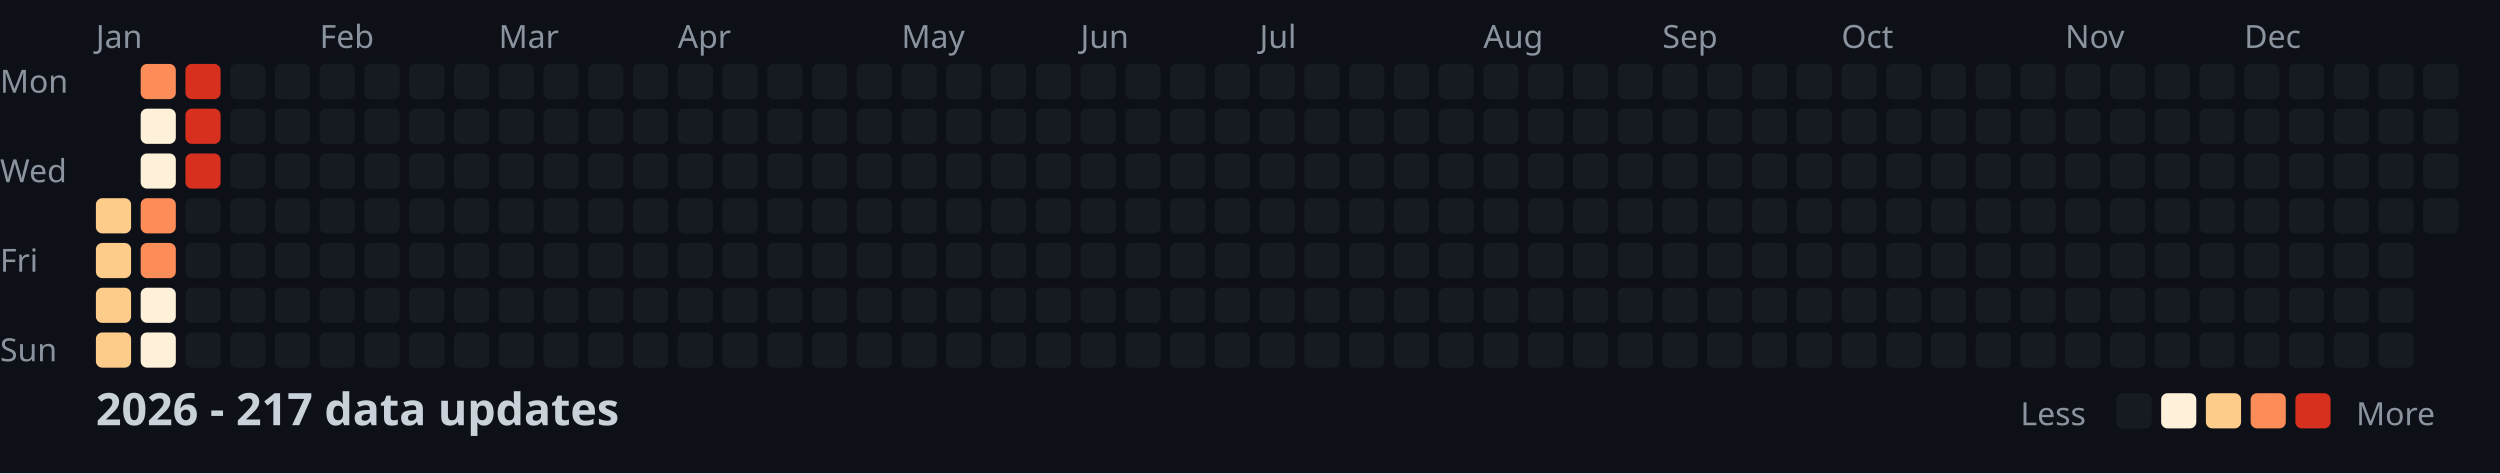
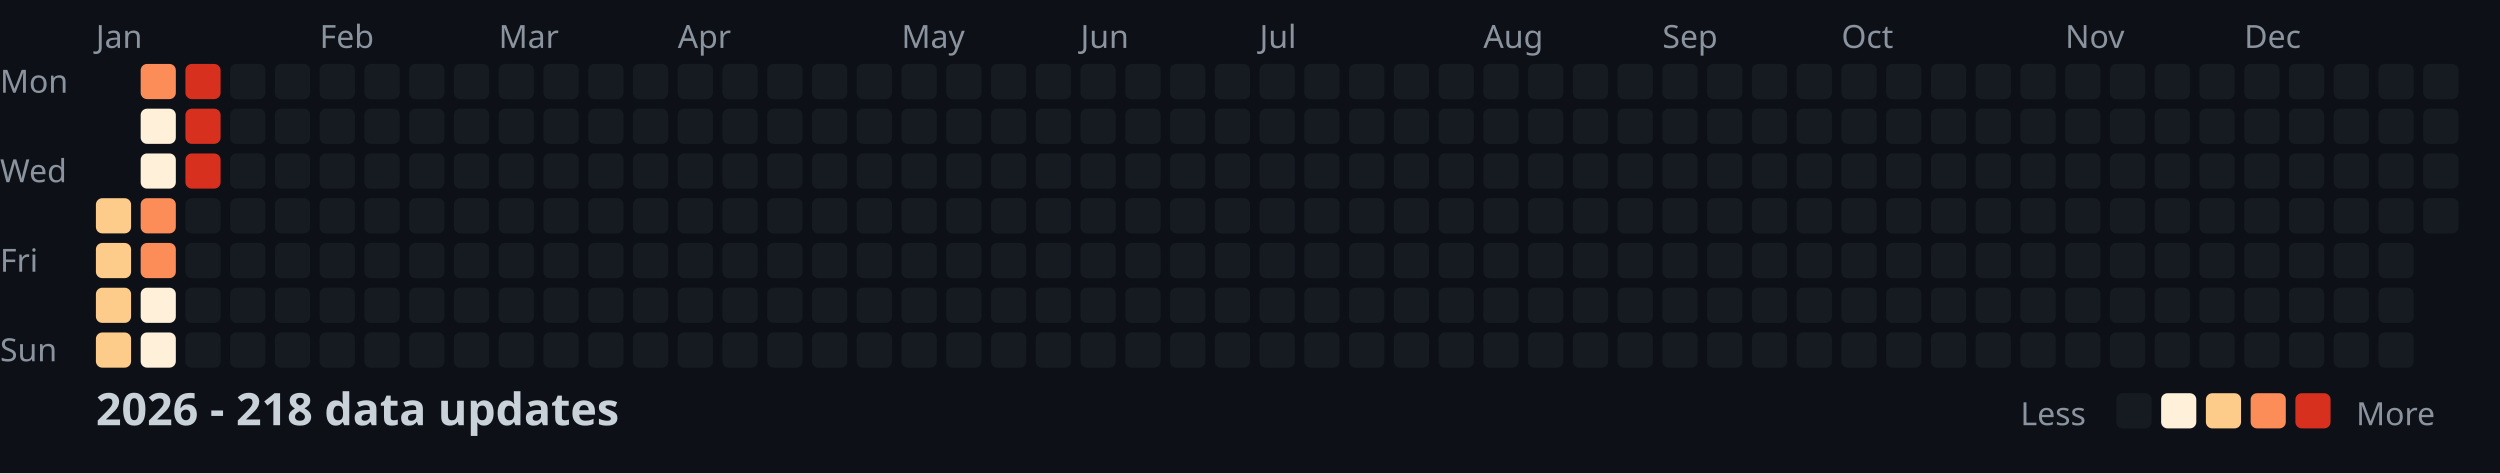
<svg xmlns="http://www.w3.org/2000/svg" width="782" height="148">
  <style>
    .month { font: 10px sans-serif; fill: #8b949e; }
    .day { font: 10px sans-serif; fill: #8b949e; }
    .title { font: bold 14px sans-serif; fill: #c9d1d9; }
    .legend { font: 10px sans-serif; fill: #8b949e; }
  </style>
  <rect width="100%" height="100%" fill="#0d1117" />
  <text x="0" y="29" class="day">Mon</text>
  <text x="0" y="57" class="day">Wed</text>
  <text x="0" y="85" class="day">Fri</text>
  <text x="0" y="113" class="day">Sun</text>
  <text x="30" y="15" class="month">Jan</text>
  <text x="100" y="15" class="month">Feb</text>
  <text x="156" y="15" class="month">Mar</text>
  <text x="212" y="15" class="month">Apr</text>
  <text x="282" y="15" class="month">May</text>
  <text x="338" y="15" class="month">Jun</text>
  <text x="394" y="15" class="month">Jul</text>
  <text x="464" y="15" class="month">Aug</text>
  <text x="520" y="15" class="month">Sep</text>
  <text x="576" y="15" class="month">Oct</text>
  <text x="646" y="15" class="month">Nov</text>
  <text x="702" y="15" class="month">Dec</text>
  <rect x="30" y="62" width="11" height="11" fill="#fdcc8a" rx="2" />
  <rect x="30" y="76" width="11" height="11" fill="#fdcc8a" rx="2" />
  <rect x="30" y="90" width="11" height="11" fill="#fdcc8a" rx="2" />
  <rect x="30" y="104" width="11" height="11" fill="#fdcc8a" rx="2" />
  <rect x="44" y="20" width="11" height="11" fill="#fc8d59" rx="2" />
  <rect x="44" y="34" width="11" height="11" fill="#fef0d9" rx="2" />
  <rect x="44" y="48" width="11" height="11" fill="#fef0d9" rx="2" />
  <rect x="44" y="62" width="11" height="11" fill="#fc8d59" rx="2" />
  <rect x="44" y="76" width="11" height="11" fill="#fc8d59" rx="2" />
  <rect x="44" y="90" width="11" height="11" fill="#fef0d9" rx="2" />
  <rect x="44" y="104" width="11" height="11" fill="#fef0d9" rx="2" />
  <rect x="58" y="20" width="11" height="11" fill="#d7301f" rx="2" />
  <rect x="58" y="34" width="11" height="11" fill="#d7301f" rx="2" />
  <rect x="58" y="48" width="11" height="11" fill="#d7301f" rx="2" />
  <rect x="58" y="62" width="11" height="11" fill="#161b22" rx="2" />
  <rect x="58" y="76" width="11" height="11" fill="#161b22" rx="2" />
  <rect x="58" y="90" width="11" height="11" fill="#161b22" rx="2" />
  <rect x="58" y="104" width="11" height="11" fill="#161b22" rx="2" />
  <rect x="72" y="20" width="11" height="11" fill="#161b22" rx="2" />
  <rect x="72" y="34" width="11" height="11" fill="#161b22" rx="2" />
  <rect x="72" y="48" width="11" height="11" fill="#161b22" rx="2" />
  <rect x="72" y="62" width="11" height="11" fill="#161b22" rx="2" />
  <rect x="72" y="76" width="11" height="11" fill="#161b22" rx="2" />
  <rect x="72" y="90" width="11" height="11" fill="#161b22" rx="2" />
  <rect x="72" y="104" width="11" height="11" fill="#161b22" rx="2" />
  <rect x="86" y="20" width="11" height="11" fill="#161b22" rx="2" />
  <rect x="86" y="34" width="11" height="11" fill="#161b22" rx="2" />
  <rect x="86" y="48" width="11" height="11" fill="#161b22" rx="2" />
  <rect x="86" y="62" width="11" height="11" fill="#161b22" rx="2" />
  <rect x="86" y="76" width="11" height="11" fill="#161b22" rx="2" />
  <rect x="86" y="90" width="11" height="11" fill="#161b22" rx="2" />
  <rect x="86" y="104" width="11" height="11" fill="#161b22" rx="2" />
  <rect x="100" y="20" width="11" height="11" fill="#161b22" rx="2" />
  <rect x="100" y="34" width="11" height="11" fill="#161b22" rx="2" />
  <rect x="100" y="48" width="11" height="11" fill="#161b22" rx="2" />
  <rect x="100" y="62" width="11" height="11" fill="#161b22" rx="2" />
  <rect x="100" y="76" width="11" height="11" fill="#161b22" rx="2" />
  <rect x="100" y="90" width="11" height="11" fill="#161b22" rx="2" />
  <rect x="100" y="104" width="11" height="11" fill="#161b22" rx="2" />
  <rect x="114" y="20" width="11" height="11" fill="#161b22" rx="2" />
  <rect x="114" y="34" width="11" height="11" fill="#161b22" rx="2" />
  <rect x="114" y="48" width="11" height="11" fill="#161b22" rx="2" />
  <rect x="114" y="62" width="11" height="11" fill="#161b22" rx="2" />
  <rect x="114" y="76" width="11" height="11" fill="#161b22" rx="2" />
  <rect x="114" y="90" width="11" height="11" fill="#161b22" rx="2" />
  <rect x="114" y="104" width="11" height="11" fill="#161b22" rx="2" />
  <rect x="128" y="20" width="11" height="11" fill="#161b22" rx="2" />
  <rect x="128" y="34" width="11" height="11" fill="#161b22" rx="2" />
  <rect x="128" y="48" width="11" height="11" fill="#161b22" rx="2" />
  <rect x="128" y="62" width="11" height="11" fill="#161b22" rx="2" />
  <rect x="128" y="76" width="11" height="11" fill="#161b22" rx="2" />
  <rect x="128" y="90" width="11" height="11" fill="#161b22" rx="2" />
  <rect x="128" y="104" width="11" height="11" fill="#161b22" rx="2" />
  <rect x="142" y="20" width="11" height="11" fill="#161b22" rx="2" />
  <rect x="142" y="34" width="11" height="11" fill="#161b22" rx="2" />
  <rect x="142" y="48" width="11" height="11" fill="#161b22" rx="2" />
  <rect x="142" y="62" width="11" height="11" fill="#161b22" rx="2" />
  <rect x="142" y="76" width="11" height="11" fill="#161b22" rx="2" />
  <rect x="142" y="90" width="11" height="11" fill="#161b22" rx="2" />
  <rect x="142" y="104" width="11" height="11" fill="#161b22" rx="2" />
  <rect x="156" y="20" width="11" height="11" fill="#161b22" rx="2" />
  <rect x="156" y="34" width="11" height="11" fill="#161b22" rx="2" />
  <rect x="156" y="48" width="11" height="11" fill="#161b22" rx="2" />
  <rect x="156" y="62" width="11" height="11" fill="#161b22" rx="2" />
  <rect x="156" y="76" width="11" height="11" fill="#161b22" rx="2" />
  <rect x="156" y="90" width="11" height="11" fill="#161b22" rx="2" />
  <rect x="156" y="104" width="11" height="11" fill="#161b22" rx="2" />
  <rect x="170" y="20" width="11" height="11" fill="#161b22" rx="2" />
  <rect x="170" y="34" width="11" height="11" fill="#161b22" rx="2" />
  <rect x="170" y="48" width="11" height="11" fill="#161b22" rx="2" />
  <rect x="170" y="62" width="11" height="11" fill="#161b22" rx="2" />
  <rect x="170" y="76" width="11" height="11" fill="#161b22" rx="2" />
  <rect x="170" y="90" width="11" height="11" fill="#161b22" rx="2" />
  <rect x="170" y="104" width="11" height="11" fill="#161b22" rx="2" />
  <rect x="184" y="20" width="11" height="11" fill="#161b22" rx="2" />
  <rect x="184" y="34" width="11" height="11" fill="#161b22" rx="2" />
  <rect x="184" y="48" width="11" height="11" fill="#161b22" rx="2" />
  <rect x="184" y="62" width="11" height="11" fill="#161b22" rx="2" />
  <rect x="184" y="76" width="11" height="11" fill="#161b22" rx="2" />
  <rect x="184" y="90" width="11" height="11" fill="#161b22" rx="2" />
  <rect x="184" y="104" width="11" height="11" fill="#161b22" rx="2" />
  <rect x="198" y="20" width="11" height="11" fill="#161b22" rx="2" />
  <rect x="198" y="34" width="11" height="11" fill="#161b22" rx="2" />
  <rect x="198" y="48" width="11" height="11" fill="#161b22" rx="2" />
  <rect x="198" y="62" width="11" height="11" fill="#161b22" rx="2" />
  <rect x="198" y="76" width="11" height="11" fill="#161b22" rx="2" />
  <rect x="198" y="90" width="11" height="11" fill="#161b22" rx="2" />
  <rect x="198" y="104" width="11" height="11" fill="#161b22" rx="2" />
  <rect x="212" y="20" width="11" height="11" fill="#161b22" rx="2" />
  <rect x="212" y="34" width="11" height="11" fill="#161b22" rx="2" />
  <rect x="212" y="48" width="11" height="11" fill="#161b22" rx="2" />
  <rect x="212" y="62" width="11" height="11" fill="#161b22" rx="2" />
  <rect x="212" y="76" width="11" height="11" fill="#161b22" rx="2" />
  <rect x="212" y="90" width="11" height="11" fill="#161b22" rx="2" />
  <rect x="212" y="104" width="11" height="11" fill="#161b22" rx="2" />
  <rect x="226" y="20" width="11" height="11" fill="#161b22" rx="2" />
  <rect x="226" y="34" width="11" height="11" fill="#161b22" rx="2" />
  <rect x="226" y="48" width="11" height="11" fill="#161b22" rx="2" />
  <rect x="226" y="62" width="11" height="11" fill="#161b22" rx="2" />
  <rect x="226" y="76" width="11" height="11" fill="#161b22" rx="2" />
  <rect x="226" y="90" width="11" height="11" fill="#161b22" rx="2" />
  <rect x="226" y="104" width="11" height="11" fill="#161b22" rx="2" />
  <rect x="240" y="20" width="11" height="11" fill="#161b22" rx="2" />
  <rect x="240" y="34" width="11" height="11" fill="#161b22" rx="2" />
  <rect x="240" y="48" width="11" height="11" fill="#161b22" rx="2" />
  <rect x="240" y="62" width="11" height="11" fill="#161b22" rx="2" />
  <rect x="240" y="76" width="11" height="11" fill="#161b22" rx="2" />
  <rect x="240" y="90" width="11" height="11" fill="#161b22" rx="2" />
  <rect x="240" y="104" width="11" height="11" fill="#161b22" rx="2" />
  <rect x="254" y="20" width="11" height="11" fill="#161b22" rx="2" />
  <rect x="254" y="34" width="11" height="11" fill="#161b22" rx="2" />
  <rect x="254" y="48" width="11" height="11" fill="#161b22" rx="2" />
  <rect x="254" y="62" width="11" height="11" fill="#161b22" rx="2" />
  <rect x="254" y="76" width="11" height="11" fill="#161b22" rx="2" />
  <rect x="254" y="90" width="11" height="11" fill="#161b22" rx="2" />
  <rect x="254" y="104" width="11" height="11" fill="#161b22" rx="2" />
  <rect x="268" y="20" width="11" height="11" fill="#161b22" rx="2" />
  <rect x="268" y="34" width="11" height="11" fill="#161b22" rx="2" />
  <rect x="268" y="48" width="11" height="11" fill="#161b22" rx="2" />
  <rect x="268" y="62" width="11" height="11" fill="#161b22" rx="2" />
  <rect x="268" y="76" width="11" height="11" fill="#161b22" rx="2" />
  <rect x="268" y="90" width="11" height="11" fill="#161b22" rx="2" />
  <rect x="268" y="104" width="11" height="11" fill="#161b22" rx="2" />
  <rect x="282" y="20" width="11" height="11" fill="#161b22" rx="2" />
  <rect x="282" y="34" width="11" height="11" fill="#161b22" rx="2" />
  <rect x="282" y="48" width="11" height="11" fill="#161b22" rx="2" />
  <rect x="282" y="62" width="11" height="11" fill="#161b22" rx="2" />
  <rect x="282" y="76" width="11" height="11" fill="#161b22" rx="2" />
  <rect x="282" y="90" width="11" height="11" fill="#161b22" rx="2" />
  <rect x="282" y="104" width="11" height="11" fill="#161b22" rx="2" />
  <rect x="296" y="20" width="11" height="11" fill="#161b22" rx="2" />
  <rect x="296" y="34" width="11" height="11" fill="#161b22" rx="2" />
  <rect x="296" y="48" width="11" height="11" fill="#161b22" rx="2" />
  <rect x="296" y="62" width="11" height="11" fill="#161b22" rx="2" />
  <rect x="296" y="76" width="11" height="11" fill="#161b22" rx="2" />
  <rect x="296" y="90" width="11" height="11" fill="#161b22" rx="2" />
  <rect x="296" y="104" width="11" height="11" fill="#161b22" rx="2" />
  <rect x="310" y="20" width="11" height="11" fill="#161b22" rx="2" />
  <rect x="310" y="34" width="11" height="11" fill="#161b22" rx="2" />
  <rect x="310" y="48" width="11" height="11" fill="#161b22" rx="2" />
  <rect x="310" y="62" width="11" height="11" fill="#161b22" rx="2" />
  <rect x="310" y="76" width="11" height="11" fill="#161b22" rx="2" />
  <rect x="310" y="90" width="11" height="11" fill="#161b22" rx="2" />
  <rect x="310" y="104" width="11" height="11" fill="#161b22" rx="2" />
  <rect x="324" y="20" width="11" height="11" fill="#161b22" rx="2" />
  <rect x="324" y="34" width="11" height="11" fill="#161b22" rx="2" />
  <rect x="324" y="48" width="11" height="11" fill="#161b22" rx="2" />
  <rect x="324" y="62" width="11" height="11" fill="#161b22" rx="2" />
  <rect x="324" y="76" width="11" height="11" fill="#161b22" rx="2" />
  <rect x="324" y="90" width="11" height="11" fill="#161b22" rx="2" />
  <rect x="324" y="104" width="11" height="11" fill="#161b22" rx="2" />
  <rect x="338" y="20" width="11" height="11" fill="#161b22" rx="2" />
  <rect x="338" y="34" width="11" height="11" fill="#161b22" rx="2" />
  <rect x="338" y="48" width="11" height="11" fill="#161b22" rx="2" />
  <rect x="338" y="62" width="11" height="11" fill="#161b22" rx="2" />
  <rect x="338" y="76" width="11" height="11" fill="#161b22" rx="2" />
  <rect x="338" y="90" width="11" height="11" fill="#161b22" rx="2" />
  <rect x="338" y="104" width="11" height="11" fill="#161b22" rx="2" />
  <rect x="352" y="20" width="11" height="11" fill="#161b22" rx="2" />
  <rect x="352" y="34" width="11" height="11" fill="#161b22" rx="2" />
  <rect x="352" y="48" width="11" height="11" fill="#161b22" rx="2" />
  <rect x="352" y="62" width="11" height="11" fill="#161b22" rx="2" />
  <rect x="352" y="76" width="11" height="11" fill="#161b22" rx="2" />
  <rect x="352" y="90" width="11" height="11" fill="#161b22" rx="2" />
  <rect x="352" y="104" width="11" height="11" fill="#161b22" rx="2" />
  <rect x="366" y="20" width="11" height="11" fill="#161b22" rx="2" />
  <rect x="366" y="34" width="11" height="11" fill="#161b22" rx="2" />
  <rect x="366" y="48" width="11" height="11" fill="#161b22" rx="2" />
  <rect x="366" y="62" width="11" height="11" fill="#161b22" rx="2" />
  <rect x="366" y="76" width="11" height="11" fill="#161b22" rx="2" />
  <rect x="366" y="90" width="11" height="11" fill="#161b22" rx="2" />
  <rect x="366" y="104" width="11" height="11" fill="#161b22" rx="2" />
  <rect x="380" y="20" width="11" height="11" fill="#161b22" rx="2" />
  <rect x="380" y="34" width="11" height="11" fill="#161b22" rx="2" />
  <rect x="380" y="48" width="11" height="11" fill="#161b22" rx="2" />
  <rect x="380" y="62" width="11" height="11" fill="#161b22" rx="2" />
  <rect x="380" y="76" width="11" height="11" fill="#161b22" rx="2" />
  <rect x="380" y="90" width="11" height="11" fill="#161b22" rx="2" />
  <rect x="380" y="104" width="11" height="11" fill="#161b22" rx="2" />
  <rect x="394" y="20" width="11" height="11" fill="#161b22" rx="2" />
  <rect x="394" y="34" width="11" height="11" fill="#161b22" rx="2" />
  <rect x="394" y="48" width="11" height="11" fill="#161b22" rx="2" />
  <rect x="394" y="62" width="11" height="11" fill="#161b22" rx="2" />
  <rect x="394" y="76" width="11" height="11" fill="#161b22" rx="2" />
  <rect x="394" y="90" width="11" height="11" fill="#161b22" rx="2" />
  <rect x="394" y="104" width="11" height="11" fill="#161b22" rx="2" />
  <rect x="408" y="20" width="11" height="11" fill="#161b22" rx="2" />
  <rect x="408" y="34" width="11" height="11" fill="#161b22" rx="2" />
  <rect x="408" y="48" width="11" height="11" fill="#161b22" rx="2" />
  <rect x="408" y="62" width="11" height="11" fill="#161b22" rx="2" />
  <rect x="408" y="76" width="11" height="11" fill="#161b22" rx="2" />
  <rect x="408" y="90" width="11" height="11" fill="#161b22" rx="2" />
  <rect x="408" y="104" width="11" height="11" fill="#161b22" rx="2" />
  <rect x="422" y="20" width="11" height="11" fill="#161b22" rx="2" />
  <rect x="422" y="34" width="11" height="11" fill="#161b22" rx="2" />
  <rect x="422" y="48" width="11" height="11" fill="#161b22" rx="2" />
  <rect x="422" y="62" width="11" height="11" fill="#161b22" rx="2" />
  <rect x="422" y="76" width="11" height="11" fill="#161b22" rx="2" />
  <rect x="422" y="90" width="11" height="11" fill="#161b22" rx="2" />
  <rect x="422" y="104" width="11" height="11" fill="#161b22" rx="2" />
  <rect x="436" y="20" width="11" height="11" fill="#161b22" rx="2" />
  <rect x="436" y="34" width="11" height="11" fill="#161b22" rx="2" />
  <rect x="436" y="48" width="11" height="11" fill="#161b22" rx="2" />
  <rect x="436" y="62" width="11" height="11" fill="#161b22" rx="2" />
  <rect x="436" y="76" width="11" height="11" fill="#161b22" rx="2" />
  <rect x="436" y="90" width="11" height="11" fill="#161b22" rx="2" />
  <rect x="436" y="104" width="11" height="11" fill="#161b22" rx="2" />
  <rect x="450" y="20" width="11" height="11" fill="#161b22" rx="2" />
  <rect x="450" y="34" width="11" height="11" fill="#161b22" rx="2" />
  <rect x="450" y="48" width="11" height="11" fill="#161b22" rx="2" />
  <rect x="450" y="62" width="11" height="11" fill="#161b22" rx="2" />
  <rect x="450" y="76" width="11" height="11" fill="#161b22" rx="2" />
  <rect x="450" y="90" width="11" height="11" fill="#161b22" rx="2" />
  <rect x="450" y="104" width="11" height="11" fill="#161b22" rx="2" />
  <rect x="464" y="20" width="11" height="11" fill="#161b22" rx="2" />
  <rect x="464" y="34" width="11" height="11" fill="#161b22" rx="2" />
  <rect x="464" y="48" width="11" height="11" fill="#161b22" rx="2" />
  <rect x="464" y="62" width="11" height="11" fill="#161b22" rx="2" />
  <rect x="464" y="76" width="11" height="11" fill="#161b22" rx="2" />
  <rect x="464" y="90" width="11" height="11" fill="#161b22" rx="2" />
  <rect x="464" y="104" width="11" height="11" fill="#161b22" rx="2" />
  <rect x="478" y="20" width="11" height="11" fill="#161b22" rx="2" />
  <rect x="478" y="34" width="11" height="11" fill="#161b22" rx="2" />
  <rect x="478" y="48" width="11" height="11" fill="#161b22" rx="2" />
  <rect x="478" y="62" width="11" height="11" fill="#161b22" rx="2" />
  <rect x="478" y="76" width="11" height="11" fill="#161b22" rx="2" />
  <rect x="478" y="90" width="11" height="11" fill="#161b22" rx="2" />
  <rect x="478" y="104" width="11" height="11" fill="#161b22" rx="2" />
  <rect x="492" y="20" width="11" height="11" fill="#161b22" rx="2" />
  <rect x="492" y="34" width="11" height="11" fill="#161b22" rx="2" />
  <rect x="492" y="48" width="11" height="11" fill="#161b22" rx="2" />
  <rect x="492" y="62" width="11" height="11" fill="#161b22" rx="2" />
  <rect x="492" y="76" width="11" height="11" fill="#161b22" rx="2" />
  <rect x="492" y="90" width="11" height="11" fill="#161b22" rx="2" />
  <rect x="492" y="104" width="11" height="11" fill="#161b22" rx="2" />
  <rect x="506" y="20" width="11" height="11" fill="#161b22" rx="2" />
  <rect x="506" y="34" width="11" height="11" fill="#161b22" rx="2" />
  <rect x="506" y="48" width="11" height="11" fill="#161b22" rx="2" />
  <rect x="506" y="62" width="11" height="11" fill="#161b22" rx="2" />
  <rect x="506" y="76" width="11" height="11" fill="#161b22" rx="2" />
  <rect x="506" y="90" width="11" height="11" fill="#161b22" rx="2" />
  <rect x="506" y="104" width="11" height="11" fill="#161b22" rx="2" />
  <rect x="520" y="20" width="11" height="11" fill="#161b22" rx="2" />
  <rect x="520" y="34" width="11" height="11" fill="#161b22" rx="2" />
  <rect x="520" y="48" width="11" height="11" fill="#161b22" rx="2" />
  <rect x="520" y="62" width="11" height="11" fill="#161b22" rx="2" />
  <rect x="520" y="76" width="11" height="11" fill="#161b22" rx="2" />
  <rect x="520" y="90" width="11" height="11" fill="#161b22" rx="2" />
  <rect x="520" y="104" width="11" height="11" fill="#161b22" rx="2" />
  <rect x="534" y="20" width="11" height="11" fill="#161b22" rx="2" />
  <rect x="534" y="34" width="11" height="11" fill="#161b22" rx="2" />
  <rect x="534" y="48" width="11" height="11" fill="#161b22" rx="2" />
  <rect x="534" y="62" width="11" height="11" fill="#161b22" rx="2" />
  <rect x="534" y="76" width="11" height="11" fill="#161b22" rx="2" />
  <rect x="534" y="90" width="11" height="11" fill="#161b22" rx="2" />
  <rect x="534" y="104" width="11" height="11" fill="#161b22" rx="2" />
  <rect x="548" y="20" width="11" height="11" fill="#161b22" rx="2" />
  <rect x="548" y="34" width="11" height="11" fill="#161b22" rx="2" />
  <rect x="548" y="48" width="11" height="11" fill="#161b22" rx="2" />
  <rect x="548" y="62" width="11" height="11" fill="#161b22" rx="2" />
  <rect x="548" y="76" width="11" height="11" fill="#161b22" rx="2" />
  <rect x="548" y="90" width="11" height="11" fill="#161b22" rx="2" />
  <rect x="548" y="104" width="11" height="11" fill="#161b22" rx="2" />
  <rect x="562" y="20" width="11" height="11" fill="#161b22" rx="2" />
  <rect x="562" y="34" width="11" height="11" fill="#161b22" rx="2" />
  <rect x="562" y="48" width="11" height="11" fill="#161b22" rx="2" />
  <rect x="562" y="62" width="11" height="11" fill="#161b22" rx="2" />
  <rect x="562" y="76" width="11" height="11" fill="#161b22" rx="2" />
  <rect x="562" y="90" width="11" height="11" fill="#161b22" rx="2" />
  <rect x="562" y="104" width="11" height="11" fill="#161b22" rx="2" />
  <rect x="576" y="20" width="11" height="11" fill="#161b22" rx="2" />
  <rect x="576" y="34" width="11" height="11" fill="#161b22" rx="2" />
  <rect x="576" y="48" width="11" height="11" fill="#161b22" rx="2" />
  <rect x="576" y="62" width="11" height="11" fill="#161b22" rx="2" />
  <rect x="576" y="76" width="11" height="11" fill="#161b22" rx="2" />
  <rect x="576" y="90" width="11" height="11" fill="#161b22" rx="2" />
  <rect x="576" y="104" width="11" height="11" fill="#161b22" rx="2" />
  <rect x="590" y="20" width="11" height="11" fill="#161b22" rx="2" />
  <rect x="590" y="34" width="11" height="11" fill="#161b22" rx="2" />
  <rect x="590" y="48" width="11" height="11" fill="#161b22" rx="2" />
  <rect x="590" y="62" width="11" height="11" fill="#161b22" rx="2" />
  <rect x="590" y="76" width="11" height="11" fill="#161b22" rx="2" />
  <rect x="590" y="90" width="11" height="11" fill="#161b22" rx="2" />
  <rect x="590" y="104" width="11" height="11" fill="#161b22" rx="2" />
  <rect x="604" y="20" width="11" height="11" fill="#161b22" rx="2" />
  <rect x="604" y="34" width="11" height="11" fill="#161b22" rx="2" />
  <rect x="604" y="48" width="11" height="11" fill="#161b22" rx="2" />
  <rect x="604" y="62" width="11" height="11" fill="#161b22" rx="2" />
  <rect x="604" y="76" width="11" height="11" fill="#161b22" rx="2" />
  <rect x="604" y="90" width="11" height="11" fill="#161b22" rx="2" />
  <rect x="604" y="104" width="11" height="11" fill="#161b22" rx="2" />
  <rect x="618" y="20" width="11" height="11" fill="#161b22" rx="2" />
  <rect x="618" y="34" width="11" height="11" fill="#161b22" rx="2" />
  <rect x="618" y="48" width="11" height="11" fill="#161b22" rx="2" />
  <rect x="618" y="62" width="11" height="11" fill="#161b22" rx="2" />
  <rect x="618" y="76" width="11" height="11" fill="#161b22" rx="2" />
  <rect x="618" y="90" width="11" height="11" fill="#161b22" rx="2" />
  <rect x="618" y="104" width="11" height="11" fill="#161b22" rx="2" />
  <rect x="632" y="20" width="11" height="11" fill="#161b22" rx="2" />
  <rect x="632" y="34" width="11" height="11" fill="#161b22" rx="2" />
  <rect x="632" y="48" width="11" height="11" fill="#161b22" rx="2" />
  <rect x="632" y="62" width="11" height="11" fill="#161b22" rx="2" />
  <rect x="632" y="76" width="11" height="11" fill="#161b22" rx="2" />
  <rect x="632" y="90" width="11" height="11" fill="#161b22" rx="2" />
  <rect x="632" y="104" width="11" height="11" fill="#161b22" rx="2" />
  <rect x="646" y="20" width="11" height="11" fill="#161b22" rx="2" />
  <rect x="646" y="34" width="11" height="11" fill="#161b22" rx="2" />
  <rect x="646" y="48" width="11" height="11" fill="#161b22" rx="2" />
  <rect x="646" y="62" width="11" height="11" fill="#161b22" rx="2" />
  <rect x="646" y="76" width="11" height="11" fill="#161b22" rx="2" />
  <rect x="646" y="90" width="11" height="11" fill="#161b22" rx="2" />
  <rect x="646" y="104" width="11" height="11" fill="#161b22" rx="2" />
  <rect x="660" y="20" width="11" height="11" fill="#161b22" rx="2" />
  <rect x="660" y="34" width="11" height="11" fill="#161b22" rx="2" />
  <rect x="660" y="48" width="11" height="11" fill="#161b22" rx="2" />
  <rect x="660" y="62" width="11" height="11" fill="#161b22" rx="2" />
  <rect x="660" y="76" width="11" height="11" fill="#161b22" rx="2" />
  <rect x="660" y="90" width="11" height="11" fill="#161b22" rx="2" />
  <rect x="660" y="104" width="11" height="11" fill="#161b22" rx="2" />
  <rect x="674" y="20" width="11" height="11" fill="#161b22" rx="2" />
  <rect x="674" y="34" width="11" height="11" fill="#161b22" rx="2" />
  <rect x="674" y="48" width="11" height="11" fill="#161b22" rx="2" />
  <rect x="674" y="62" width="11" height="11" fill="#161b22" rx="2" />
  <rect x="674" y="76" width="11" height="11" fill="#161b22" rx="2" />
  <rect x="674" y="90" width="11" height="11" fill="#161b22" rx="2" />
  <rect x="674" y="104" width="11" height="11" fill="#161b22" rx="2" />
  <rect x="688" y="20" width="11" height="11" fill="#161b22" rx="2" />
  <rect x="688" y="34" width="11" height="11" fill="#161b22" rx="2" />
  <rect x="688" y="48" width="11" height="11" fill="#161b22" rx="2" />
  <rect x="688" y="62" width="11" height="11" fill="#161b22" rx="2" />
  <rect x="688" y="76" width="11" height="11" fill="#161b22" rx="2" />
  <rect x="688" y="90" width="11" height="11" fill="#161b22" rx="2" />
  <rect x="688" y="104" width="11" height="11" fill="#161b22" rx="2" />
  <rect x="702" y="20" width="11" height="11" fill="#161b22" rx="2" />
  <rect x="702" y="34" width="11" height="11" fill="#161b22" rx="2" />
  <rect x="702" y="48" width="11" height="11" fill="#161b22" rx="2" />
  <rect x="702" y="62" width="11" height="11" fill="#161b22" rx="2" />
  <rect x="702" y="76" width="11" height="11" fill="#161b22" rx="2" />
  <rect x="702" y="90" width="11" height="11" fill="#161b22" rx="2" />
  <rect x="702" y="104" width="11" height="11" fill="#161b22" rx="2" />
  <rect x="716" y="20" width="11" height="11" fill="#161b22" rx="2" />
  <rect x="716" y="34" width="11" height="11" fill="#161b22" rx="2" />
  <rect x="716" y="48" width="11" height="11" fill="#161b22" rx="2" />
  <rect x="716" y="62" width="11" height="11" fill="#161b22" rx="2" />
  <rect x="716" y="76" width="11" height="11" fill="#161b22" rx="2" />
  <rect x="716" y="90" width="11" height="11" fill="#161b22" rx="2" />
  <rect x="716" y="104" width="11" height="11" fill="#161b22" rx="2" />
  <rect x="730" y="20" width="11" height="11" fill="#161b22" rx="2" />
  <rect x="730" y="34" width="11" height="11" fill="#161b22" rx="2" />
  <rect x="730" y="48" width="11" height="11" fill="#161b22" rx="2" />
  <rect x="730" y="62" width="11" height="11" fill="#161b22" rx="2" />
  <rect x="730" y="76" width="11" height="11" fill="#161b22" rx="2" />
  <rect x="730" y="90" width="11" height="11" fill="#161b22" rx="2" />
  <rect x="730" y="104" width="11" height="11" fill="#161b22" rx="2" />
  <rect x="744" y="20" width="11" height="11" fill="#161b22" rx="2" />
  <rect x="744" y="34" width="11" height="11" fill="#161b22" rx="2" />
  <rect x="744" y="48" width="11" height="11" fill="#161b22" rx="2" />
  <rect x="744" y="62" width="11" height="11" fill="#161b22" rx="2" />
  <rect x="744" y="76" width="11" height="11" fill="#161b22" rx="2" />
  <rect x="744" y="90" width="11" height="11" fill="#161b22" rx="2" />
  <rect x="744" y="104" width="11" height="11" fill="#161b22" rx="2" />
  <rect x="758" y="20" width="11" height="11" fill="#161b22" rx="2" />
  <rect x="758" y="34" width="11" height="11" fill="#161b22" rx="2" />
  <rect x="758" y="48" width="11" height="11" fill="#161b22" rx="2" />
  <rect x="758" y="62" width="11" height="11" fill="#161b22" rx="2" />
-   <text x="30" y="133" class="title">2026 - 217 data updates</text>
+   <text x="30" y="133" class="title">2026 - 218 data updates</text>
  <text x="632" y="133" class="legend">Less</text>
  <rect x="662" y="123" width="11" height="11" fill="#161b22" rx="2" />
  <rect x="676" y="123" width="11" height="11" fill="#fef0d9" rx="2" />
  <rect x="690" y="123" width="11" height="11" fill="#fdcc8a" rx="2" />
  <rect x="704" y="123" width="11" height="11" fill="#fc8d59" rx="2" />
  <rect x="718" y="123" width="11" height="11" fill="#d7301f" rx="2" />
  <text x="737" y="133" class="legend">More</text>
</svg>
